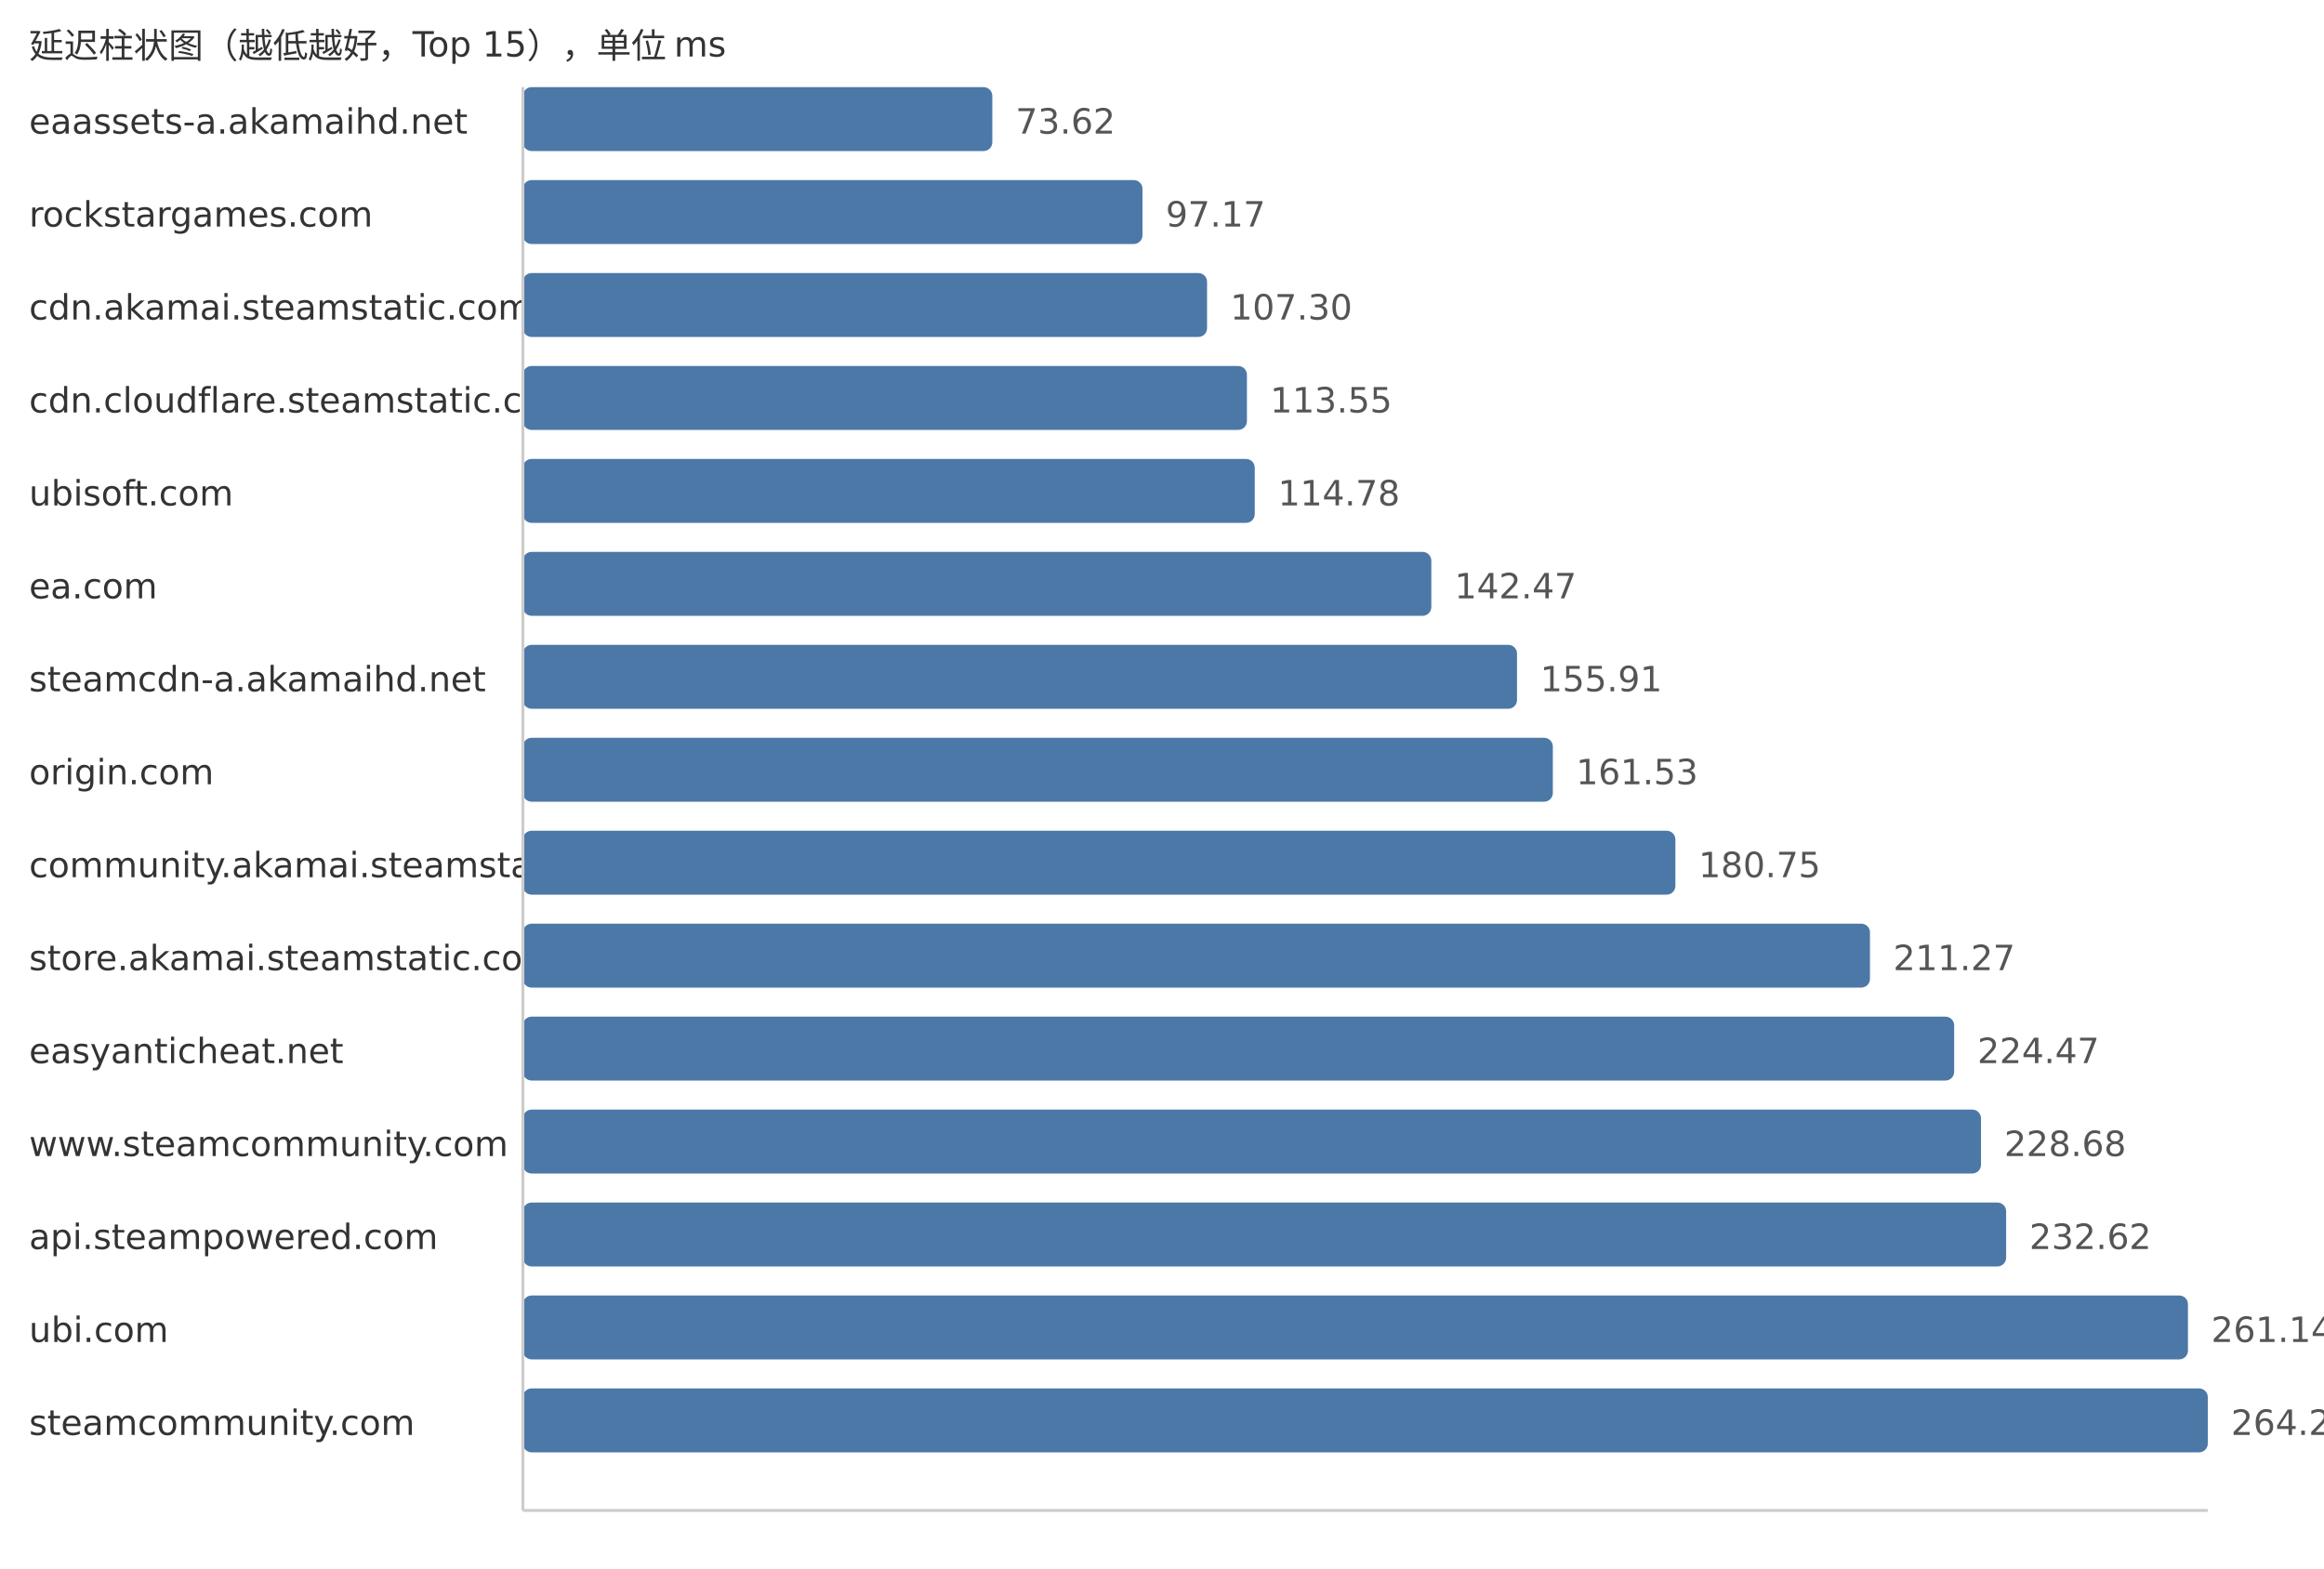
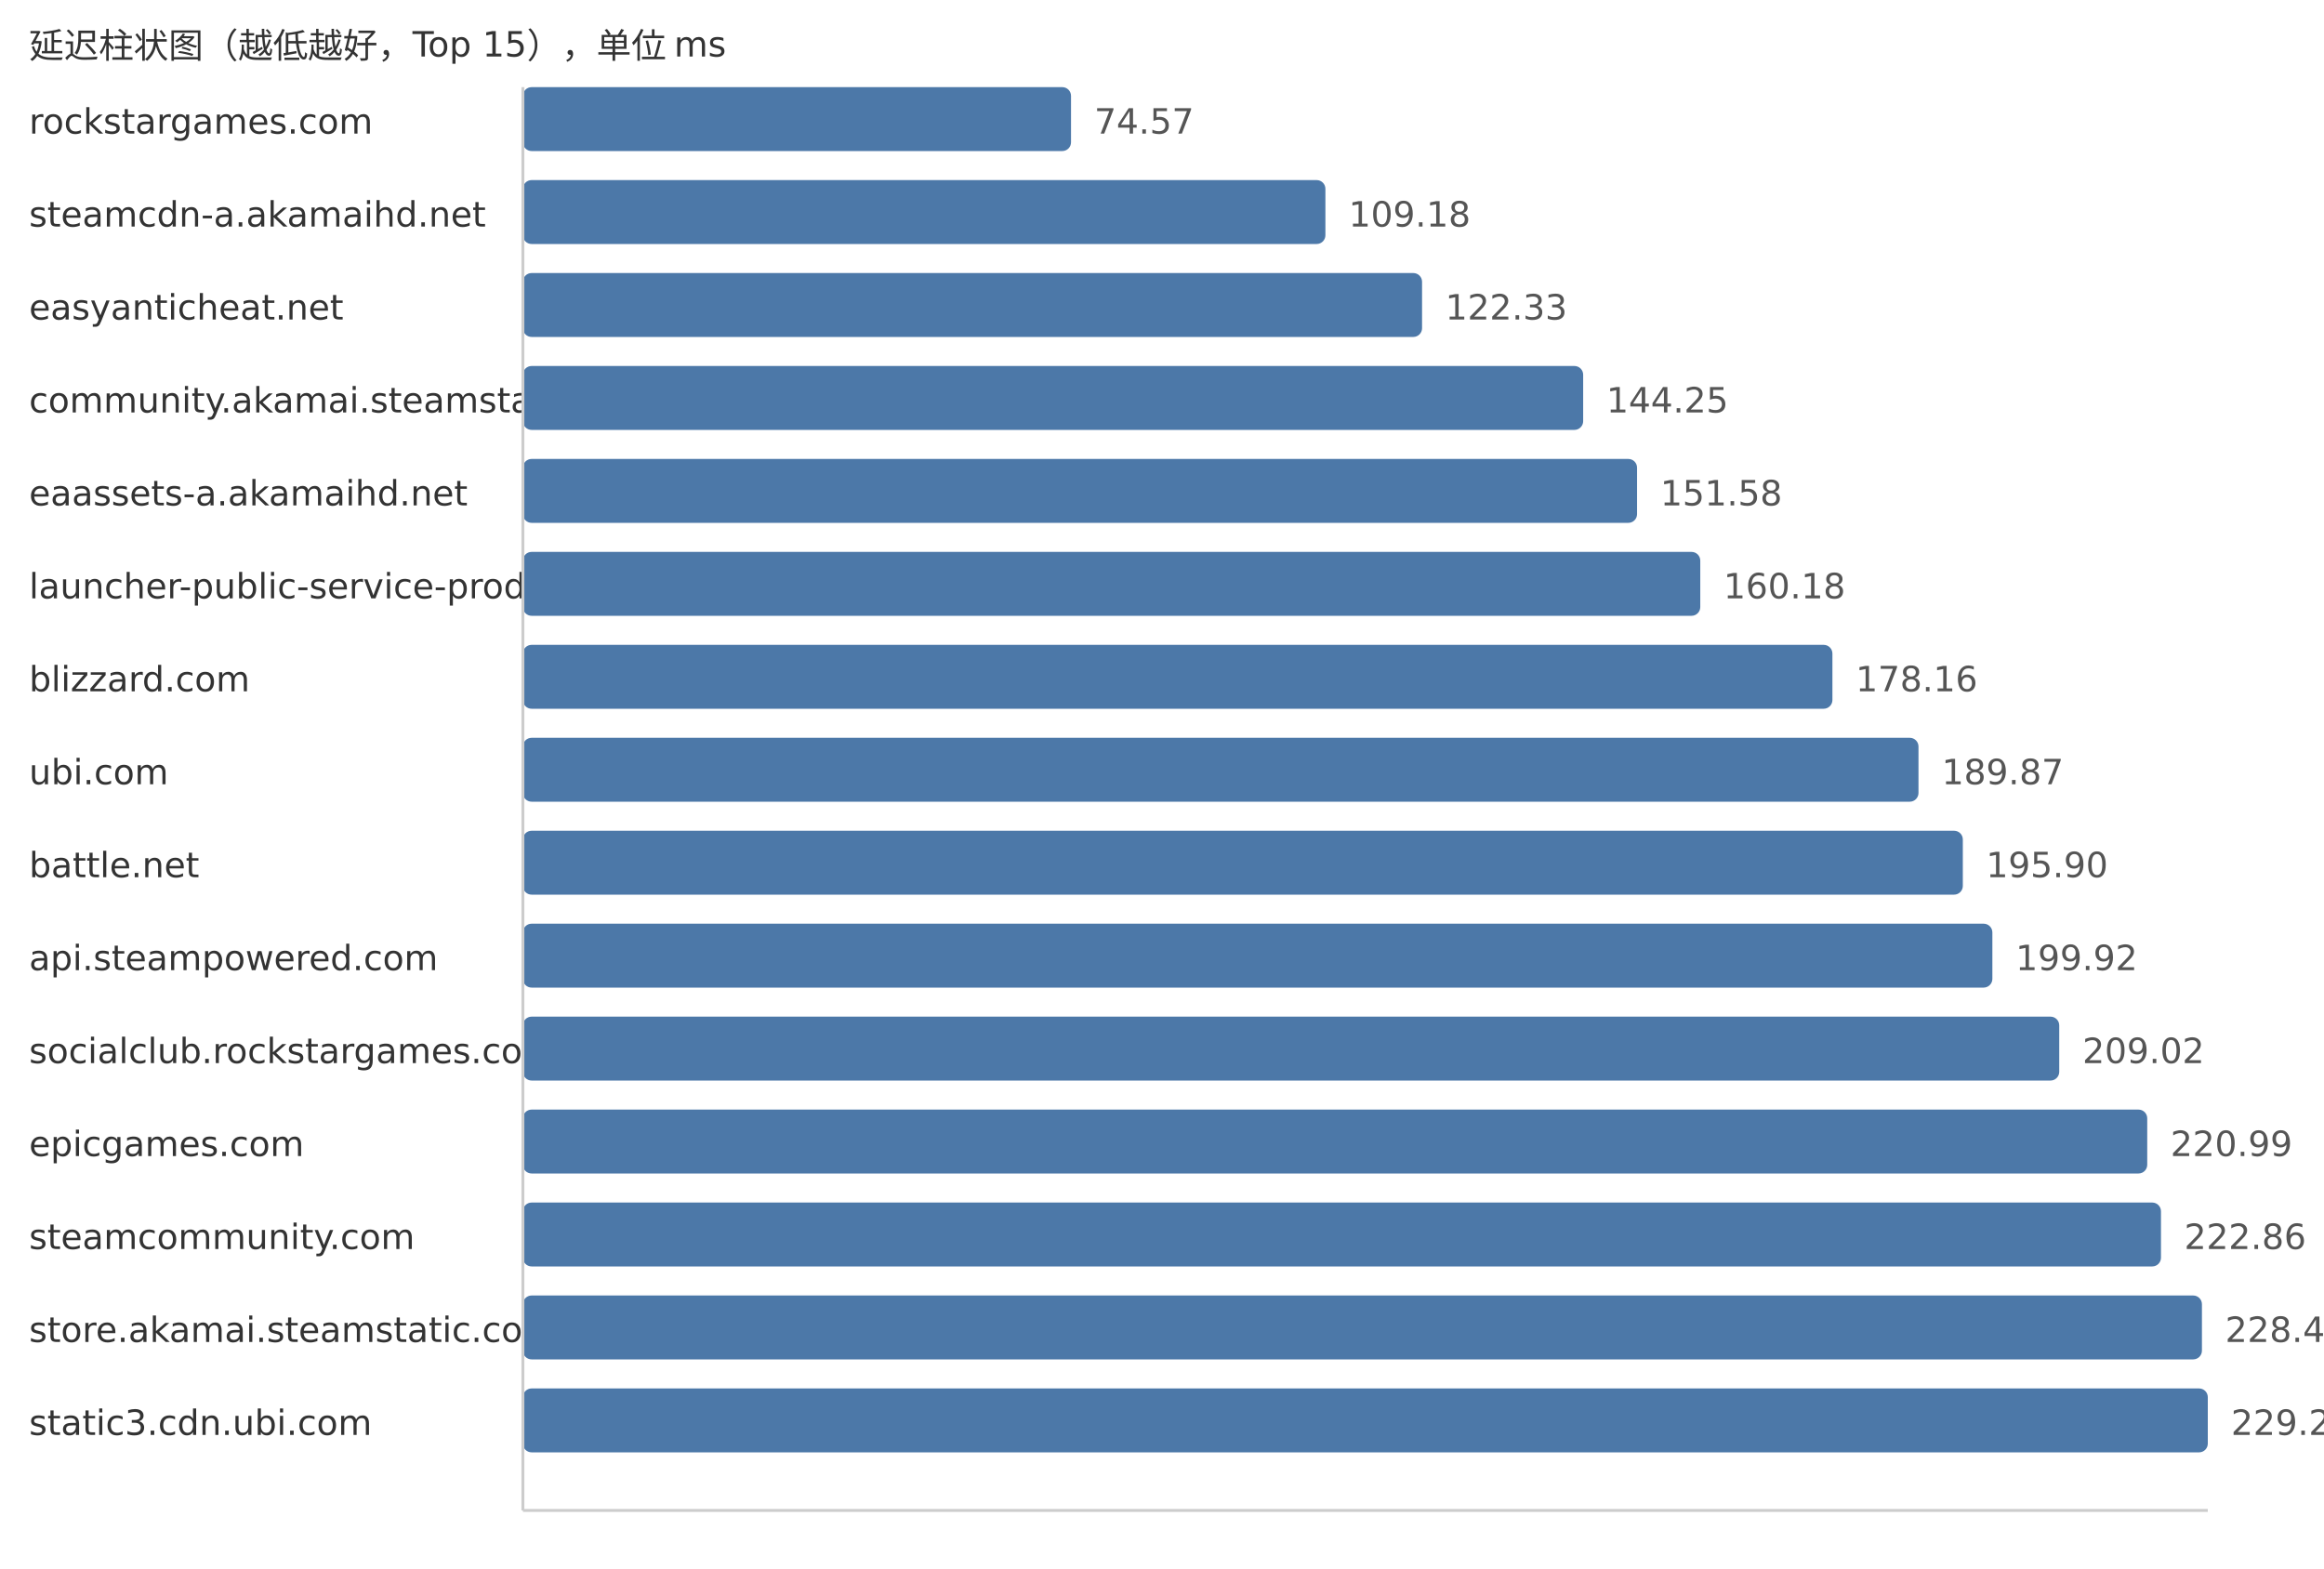
<svg xmlns="http://www.w3.org/2000/svg" width="800" height="540">
  <style> .label{font-family:DejaVu Sans,Verdana,Geneva,sans-serif;font-size:12px;fill:#333} .value{font-family:DejaVu Sans,Verdana,Geneva,sans-serif;font-size:12px;fill:#555} </style>
  <text x="10" y="20" class="label">延迟柱状图（越低越好，Top 15），单位 ms</text>
-   <text x="10" y="46" class="label">eaassets-a.akamaihd.net</text>
-   <rect x="180" y="30" width="161.59" height="22" fill="#4c78a8" rx="3" />
-   <text x="349.59" y="46" class="value">73.62</text>
-   <text x="10" y="78" class="label">rockstargames.com</text>
-   <rect x="180" y="62" width="213.28" height="22" fill="#4c78a8" rx="3" />
-   <text x="401.28" y="78" class="value">97.17</text>
-   <text x="10" y="110" class="label">cdn.akamai.steamstatic.com</text>
-   <rect x="180" y="94" width="235.51" height="22" fill="#4c78a8" rx="3" />
-   <text x="423.51" y="110" class="value">107.30</text>
-   <text x="10" y="142" class="label">cdn.cloudflare.steamstatic.com</text>
-   <rect x="180" y="126" width="249.23" height="22" fill="#4c78a8" rx="3" />
-   <text x="437.23" y="142" class="value">113.55</text>
-   <text x="10" y="174" class="label">ubisoft.com</text>
-   <rect x="180" y="158" width="251.93" height="22" fill="#4c78a8" rx="3" />
-   <text x="439.93" y="174" class="value">114.78</text>
-   <text x="10" y="206" class="label">ea.com</text>
-   <rect x="180" y="190" width="312.71" height="22" fill="#4c78a8" rx="3" />
-   <text x="500.71" y="206" class="value">142.47</text>
-   <text x="10" y="238" class="label">steamcdn-a.akamaihd.net</text>
-   <rect x="180" y="222" width="342.21" height="22" fill="#4c78a8" rx="3" />
-   <text x="530.21" y="238" class="value">155.91</text>
-   <text x="10" y="270" class="label">origin.com</text>
-   <rect x="180" y="254" width="354.54" height="22" fill="#4c78a8" rx="3" />
-   <text x="542.54" y="270" class="value">161.53</text>
-   <text x="10" y="302" class="label">community.akamai.steamstatic.com</text>
-   <rect x="180" y="286" width="396.73" height="22" fill="#4c78a8" rx="3" />
-   <text x="584.73" y="302" class="value">180.75</text>
-   <text x="10" y="334" class="label">store.akamai.steamstatic.com</text>
-   <rect x="180" y="318" width="463.71" height="22" fill="#4c78a8" rx="3" />
-   <text x="651.71" y="334" class="value">211.27</text>
-   <text x="10" y="366" class="label">easyanticheat.net</text>
-   <rect x="180" y="350" width="492.69" height="22" fill="#4c78a8" rx="3" />
-   <text x="680.69" y="366" class="value">224.47</text>
-   <text x="10" y="398" class="label">www.steamcommunity.com</text>
-   <rect x="180" y="382" width="501.93" height="22" fill="#4c78a8" rx="3" />
-   <text x="689.93" y="398" class="value">228.68</text>
-   <text x="10" y="430" class="label">api.steampowered.com</text>
-   <rect x="180" y="414" width="510.58" height="22" fill="#4c78a8" rx="3" />
-   <text x="698.58" y="430" class="value">232.62</text>
-   <text x="10" y="462" class="label">ubi.com</text>
-   <rect x="180" y="446" width="573.17" height="22" fill="#4c78a8" rx="3" />
-   <text x="761.17" y="462" class="value">261.14</text>
-   <text x="10" y="494" class="label">steamcommunity.com</text>
+   <text x="10" y="46" class="label">rockstargames.com</text>
+   <rect x="180" y="30" width="188.68" height="22" fill="#4c78a8" rx="3" />
+   <text x="376.68" y="46" class="value">74.57</text>
+   <text x="10" y="78" class="label">steamcdn-a.akamaihd.net</text>
+   <rect x="180" y="62" width="276.25" height="22" fill="#4c78a8" rx="3" />
+   <text x="464.25" y="78" class="value">109.18</text>
+   <text x="10" y="110" class="label">easyanticheat.net</text>
+   <rect x="180" y="94" width="309.52" height="22" fill="#4c78a8" rx="3" />
+   <text x="497.52" y="110" class="value">122.33</text>
+   <text x="10" y="142" class="label">community.akamai.steamstatic.com</text>
+   <rect x="180" y="126" width="364.98" height="22" fill="#4c78a8" rx="3" />
+   <text x="552.98" y="142" class="value">144.25</text>
+   <text x="10" y="174" class="label">eaassets-a.akamaihd.net</text>
+   <rect x="180" y="158" width="383.53" height="22" fill="#4c78a8" rx="3" />
+   <text x="571.53" y="174" class="value">151.58</text>
+   <text x="10" y="206" class="label">launcher-public-service-prod06.ol.epicgames.com</text>
+   <rect x="180" y="190" width="405.29" height="22" fill="#4c78a8" rx="3" />
+   <text x="593.29" y="206" class="value">160.18</text>
+   <text x="10" y="238" class="label">blizzard.com</text>
+   <rect x="180" y="222" width="450.78" height="22" fill="#4c78a8" rx="3" />
+   <text x="638.78" y="238" class="value">178.16</text>
+   <text x="10" y="270" class="label">ubi.com</text>
+   <rect x="180" y="254" width="480.41" height="22" fill="#4c78a8" rx="3" />
+   <text x="668.41" y="270" class="value">189.87</text>
+   <text x="10" y="302" class="label">battle.net</text>
+   <rect x="180" y="286" width="495.67" height="22" fill="#4c78a8" rx="3" />
+   <text x="683.67" y="302" class="value">195.90</text>
+   <text x="10" y="334" class="label">api.steampowered.com</text>
+   <rect x="180" y="318" width="505.84" height="22" fill="#4c78a8" rx="3" />
+   <text x="693.84" y="334" class="value">199.92</text>
+   <text x="10" y="366" class="label">socialclub.rockstargames.com</text>
+   <rect x="180" y="350" width="528.86" height="22" fill="#4c78a8" rx="3" />
+   <text x="716.86" y="366" class="value">209.02</text>
+   <text x="10" y="398" class="label">epicgames.com</text>
+   <rect x="180" y="382" width="559.15" height="22" fill="#4c78a8" rx="3" />
+   <text x="747.15" y="398" class="value">220.99</text>
+   <text x="10" y="430" class="label">steamcommunity.com</text>
+   <rect x="180" y="414" width="563.88" height="22" fill="#4c78a8" rx="3" />
+   <text x="751.88" y="430" class="value">222.86</text>
+   <text x="10" y="462" class="label">store.akamai.steamstatic.com</text>
+   <rect x="180" y="446" width="577.98" height="22" fill="#4c78a8" rx="3" />
+   <text x="765.98" y="462" class="value">228.43</text>
+   <text x="10" y="494" class="label">static3.cdn.ubi.com</text>
  <rect x="180" y="478" width="580.0" height="22" fill="#4c78a8" rx="3" />
-   <text x="768.0" y="494" class="value">264.25</text>
+   <text x="768.0" y="494" class="value">229.23</text>
  <line x1="180" y1="30" x2="180" y2="520" stroke="#ccc" />
  <line x1="180" y1="520" x2="760" y2="520" stroke="#ccc" />
</svg>
